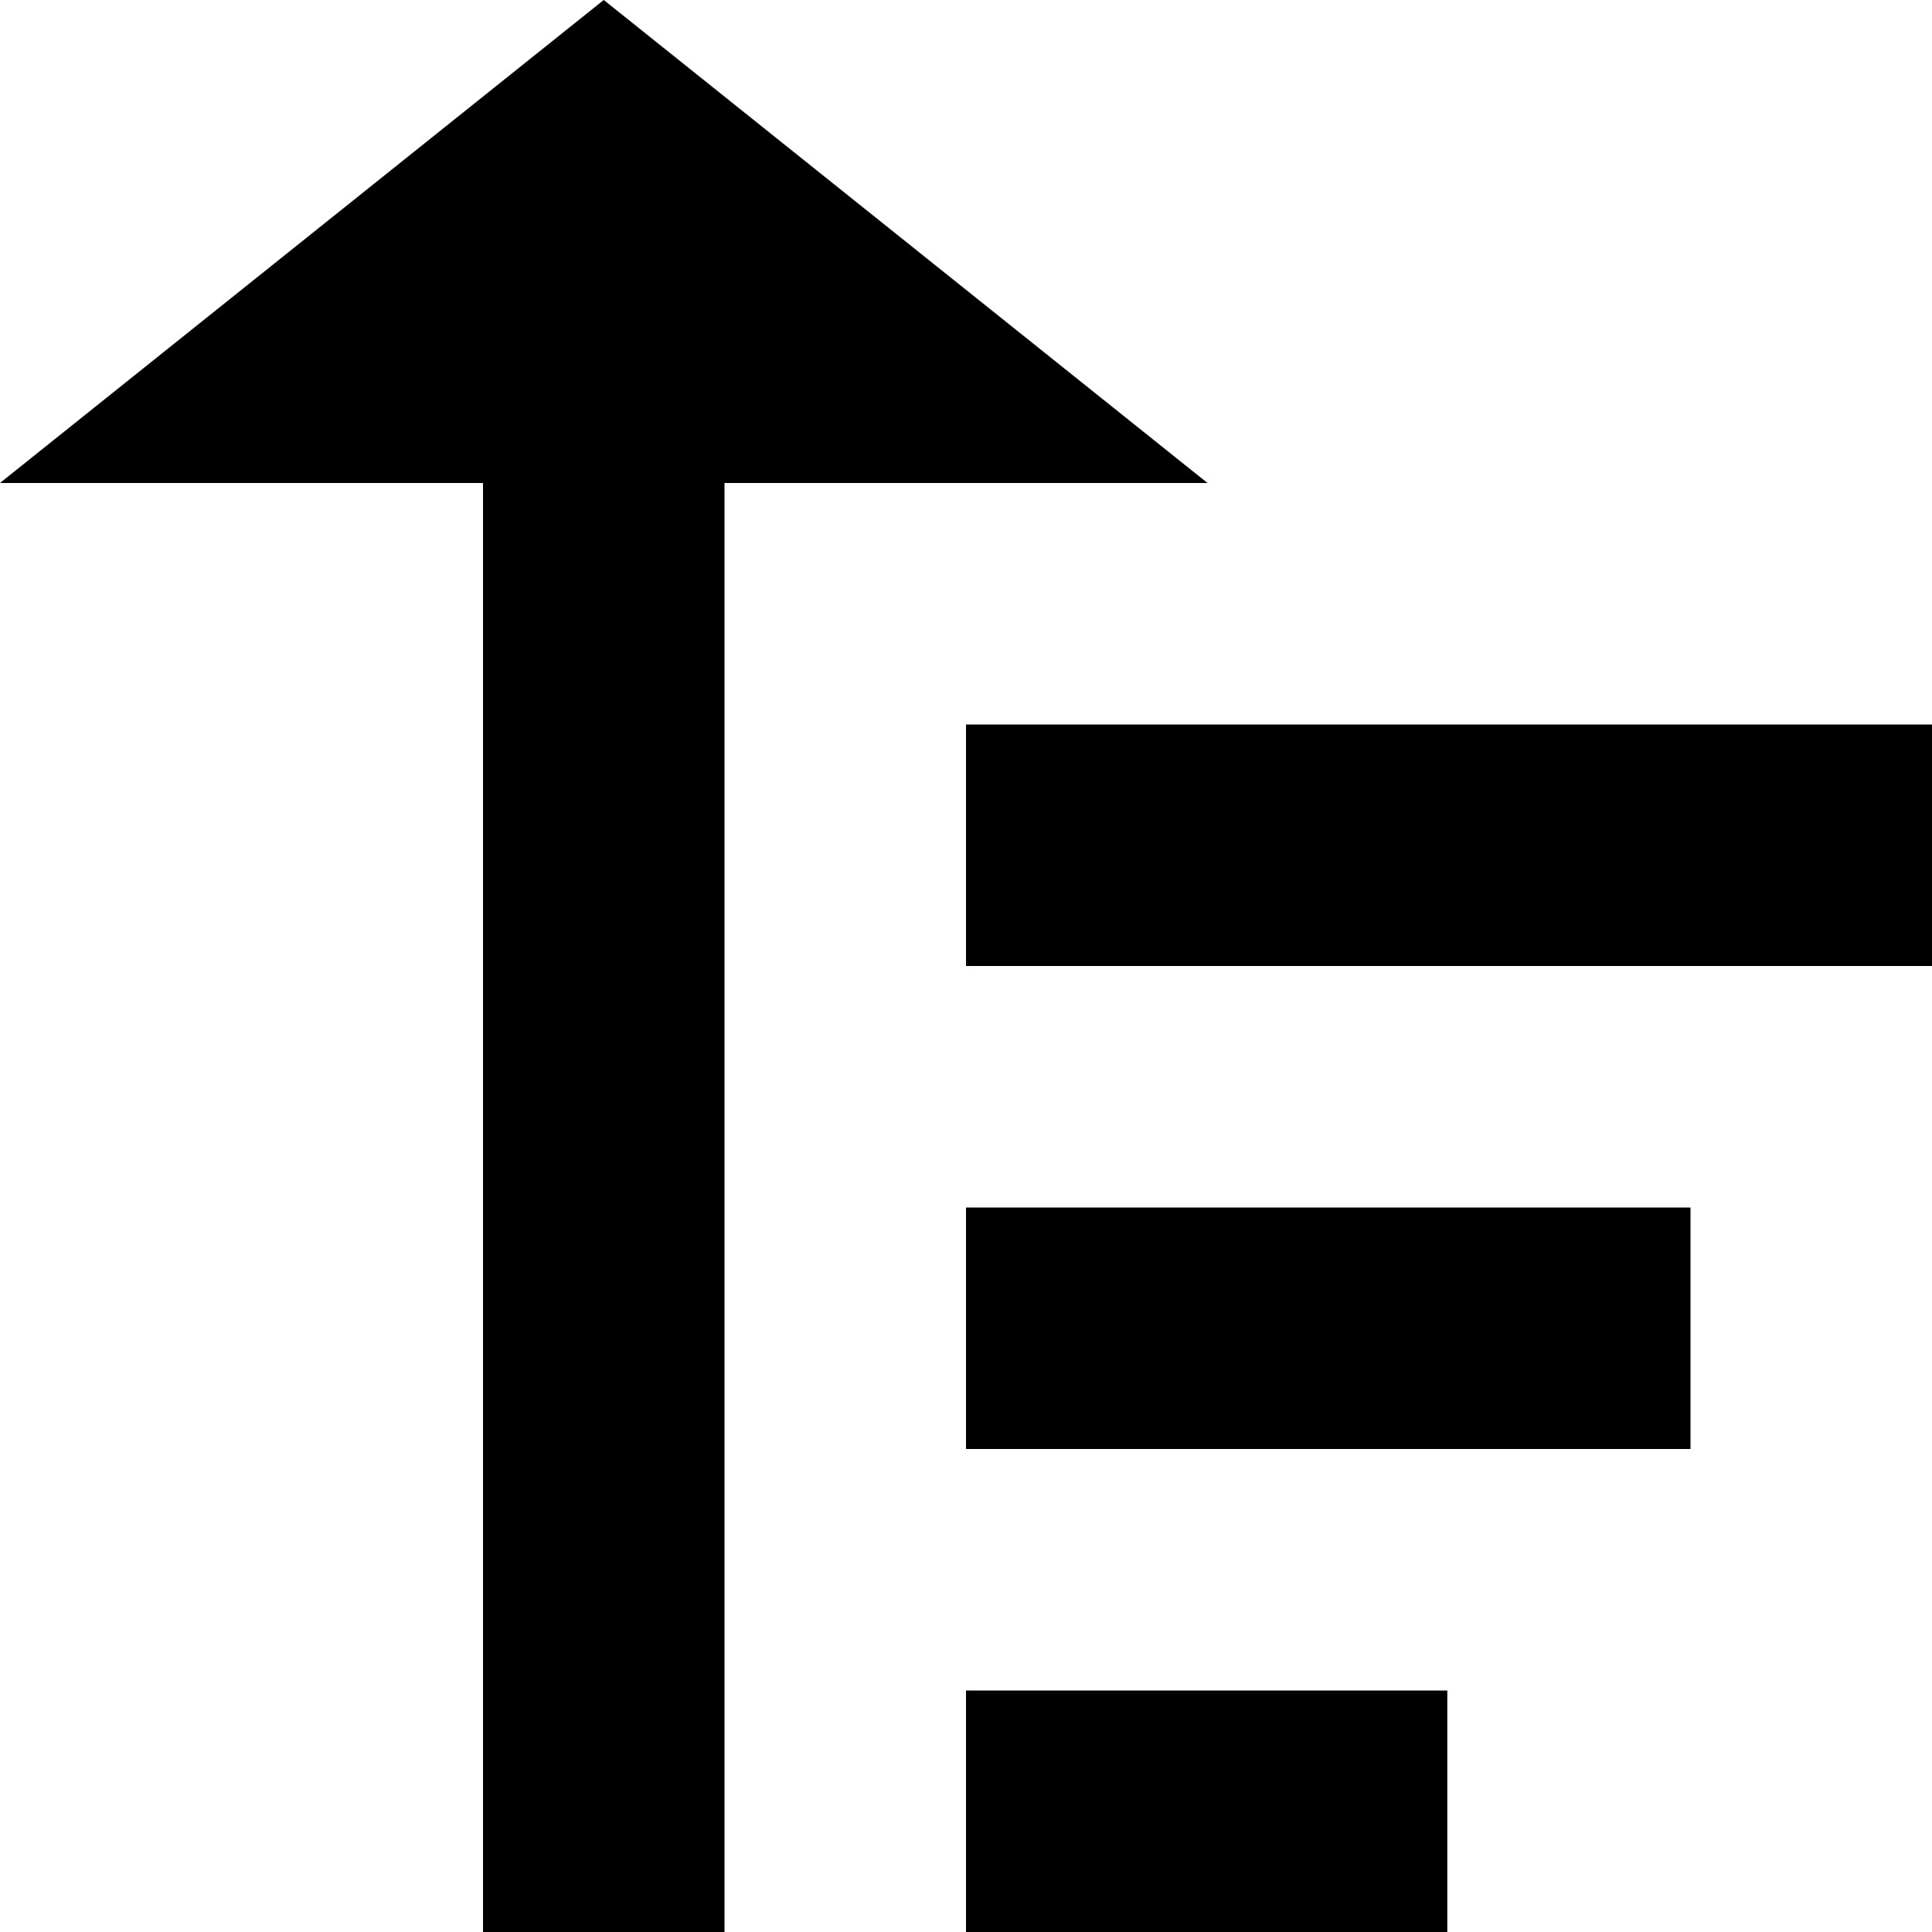
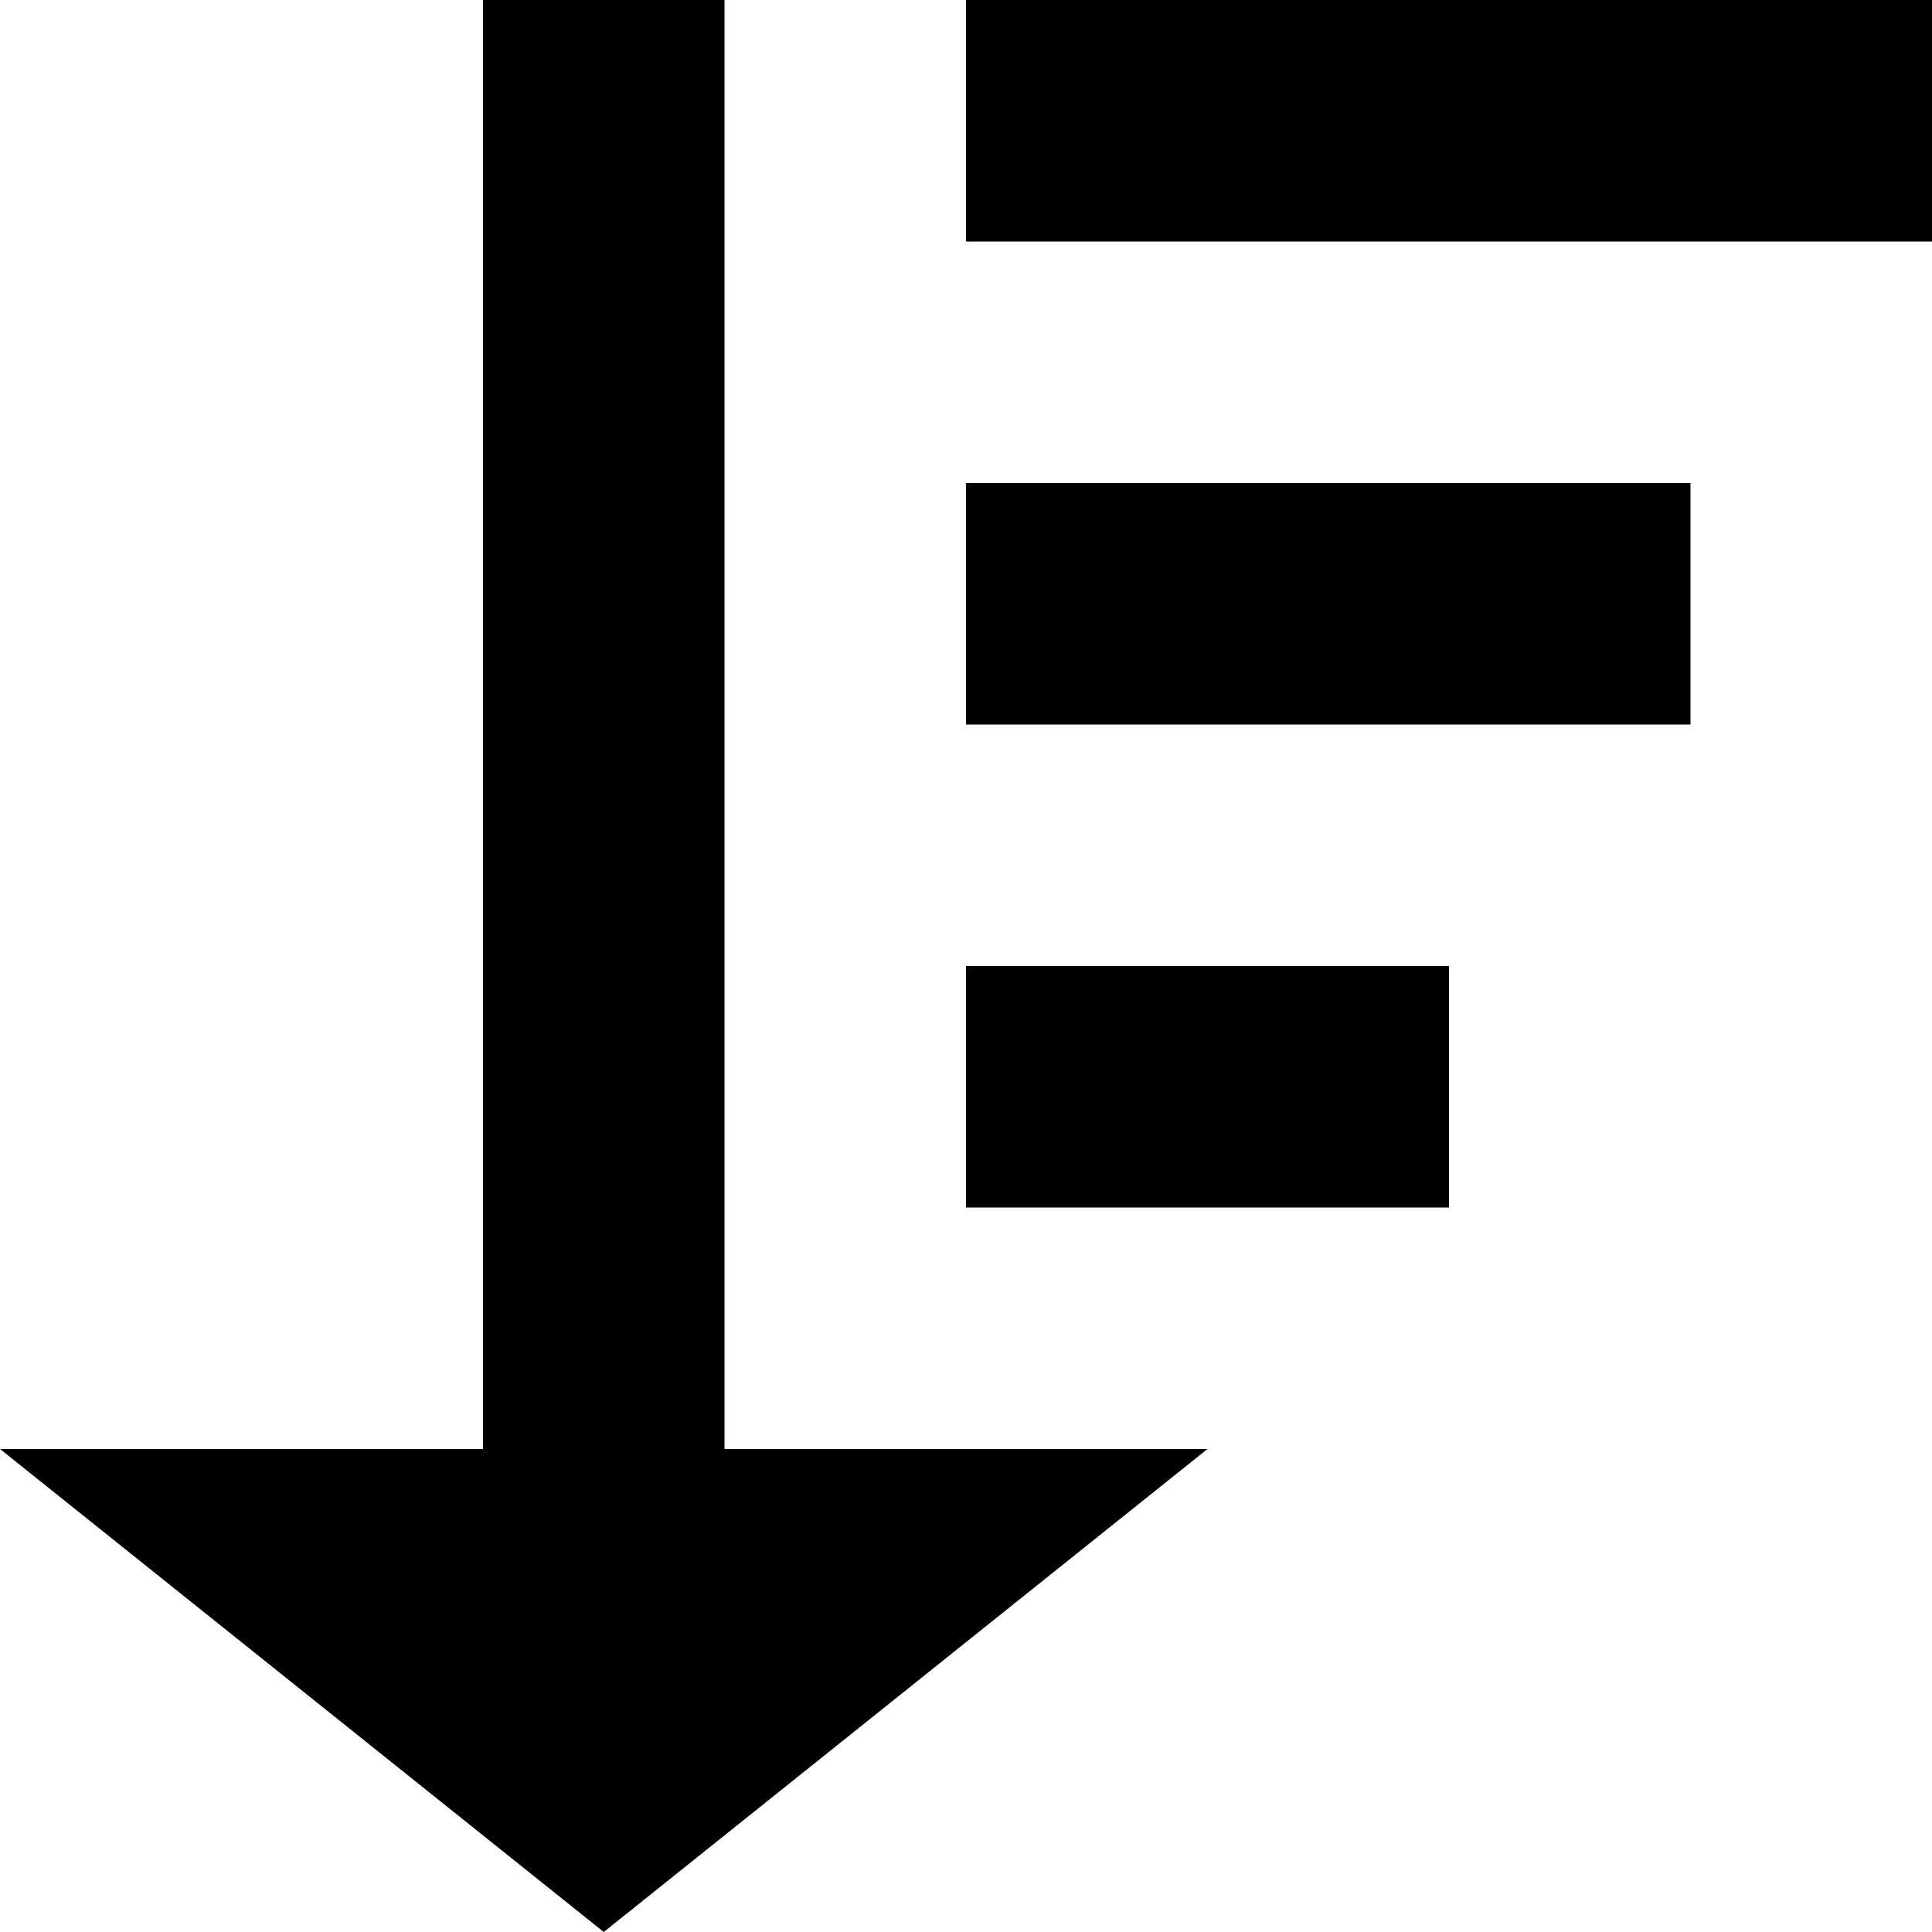
- <svg xmlns="http://www.w3.org/2000/svg" width="8" height="8" viewBox="0 0 8 8" version="1.1" id="svg1">
-   <defs id="defs1" />
-   <path d="M 2,8 V 2 H 0 L 2.5,0 5,2 H 3 V 8 Z M 4,8 V 7 H 5.993 V 8 Z M 4,6 V 5 H 7 V 6 Z M 4,4 V 3 h 4 v 1 z" id="path1" />
+ <svg xmlns="http://www.w3.org/2000/svg" width="8" height="8" viewBox="0 0 8 8">
+   <path d="M2 0v6h-2l2.5 2 2.5-2h-2v-6h-1zm2 0v1h4v-1h-4zm0 2v1h3v-1h-3zm0 2v1h2v-1h-2z" />
</svg>
